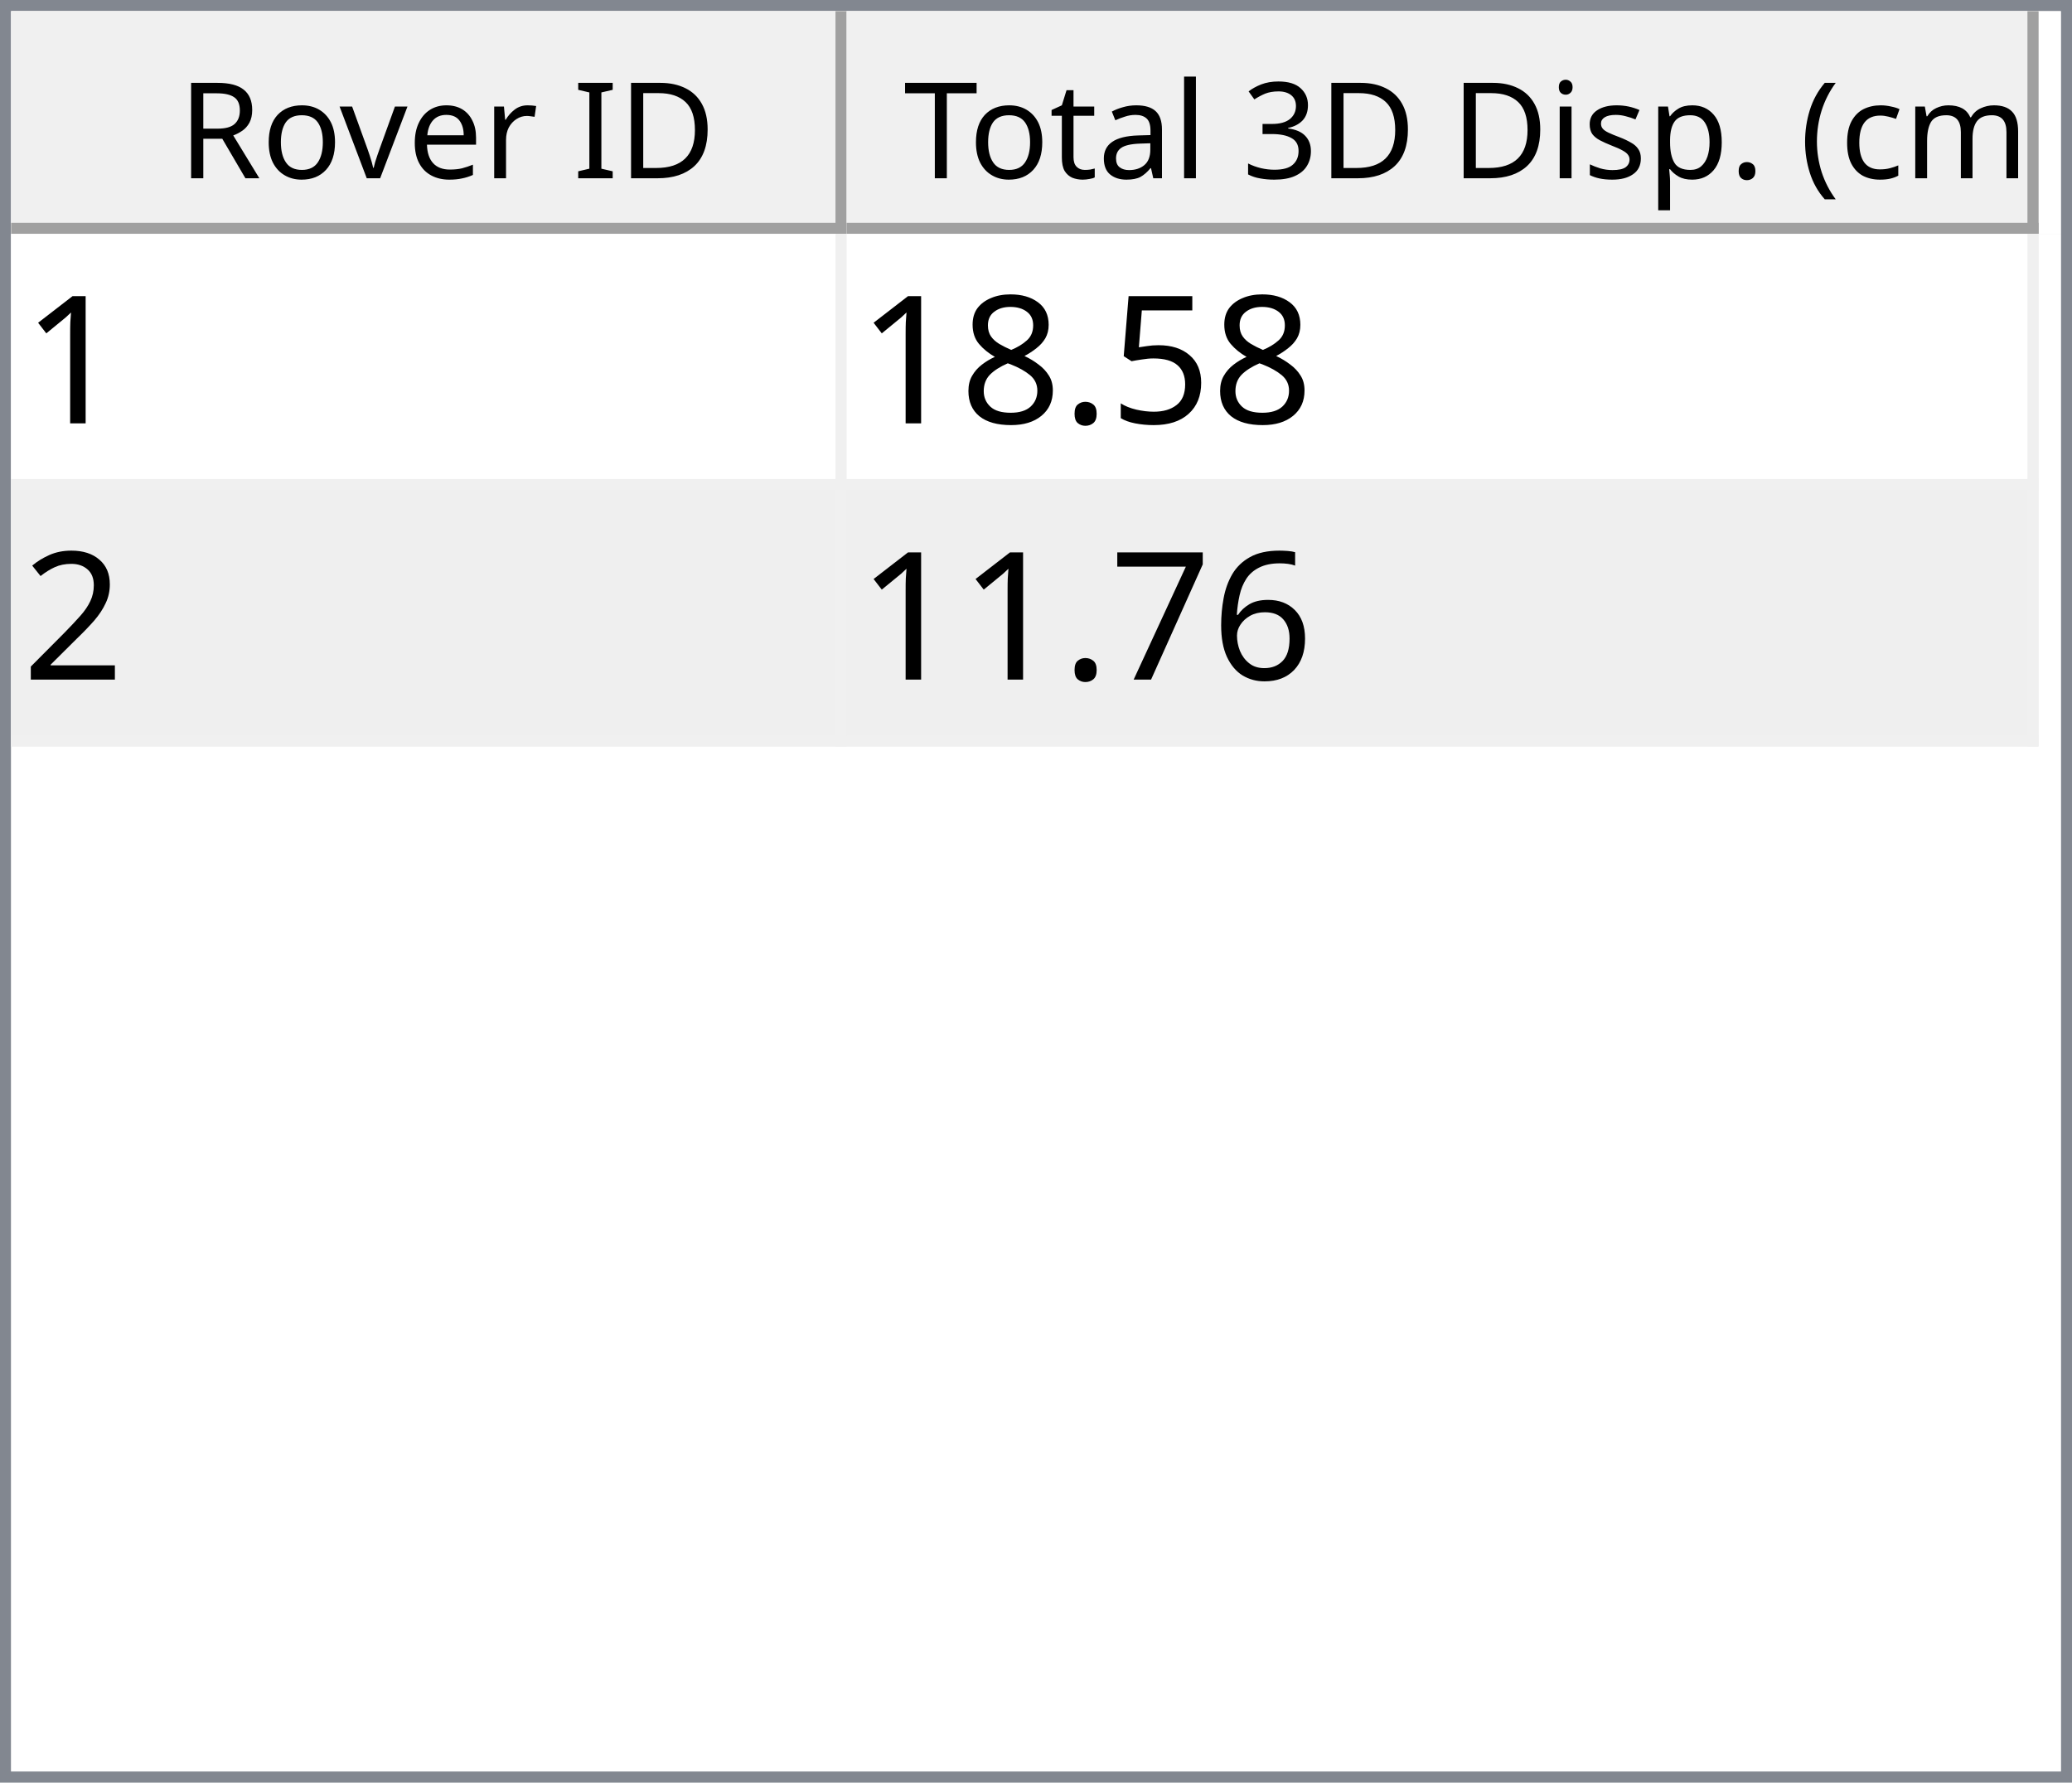
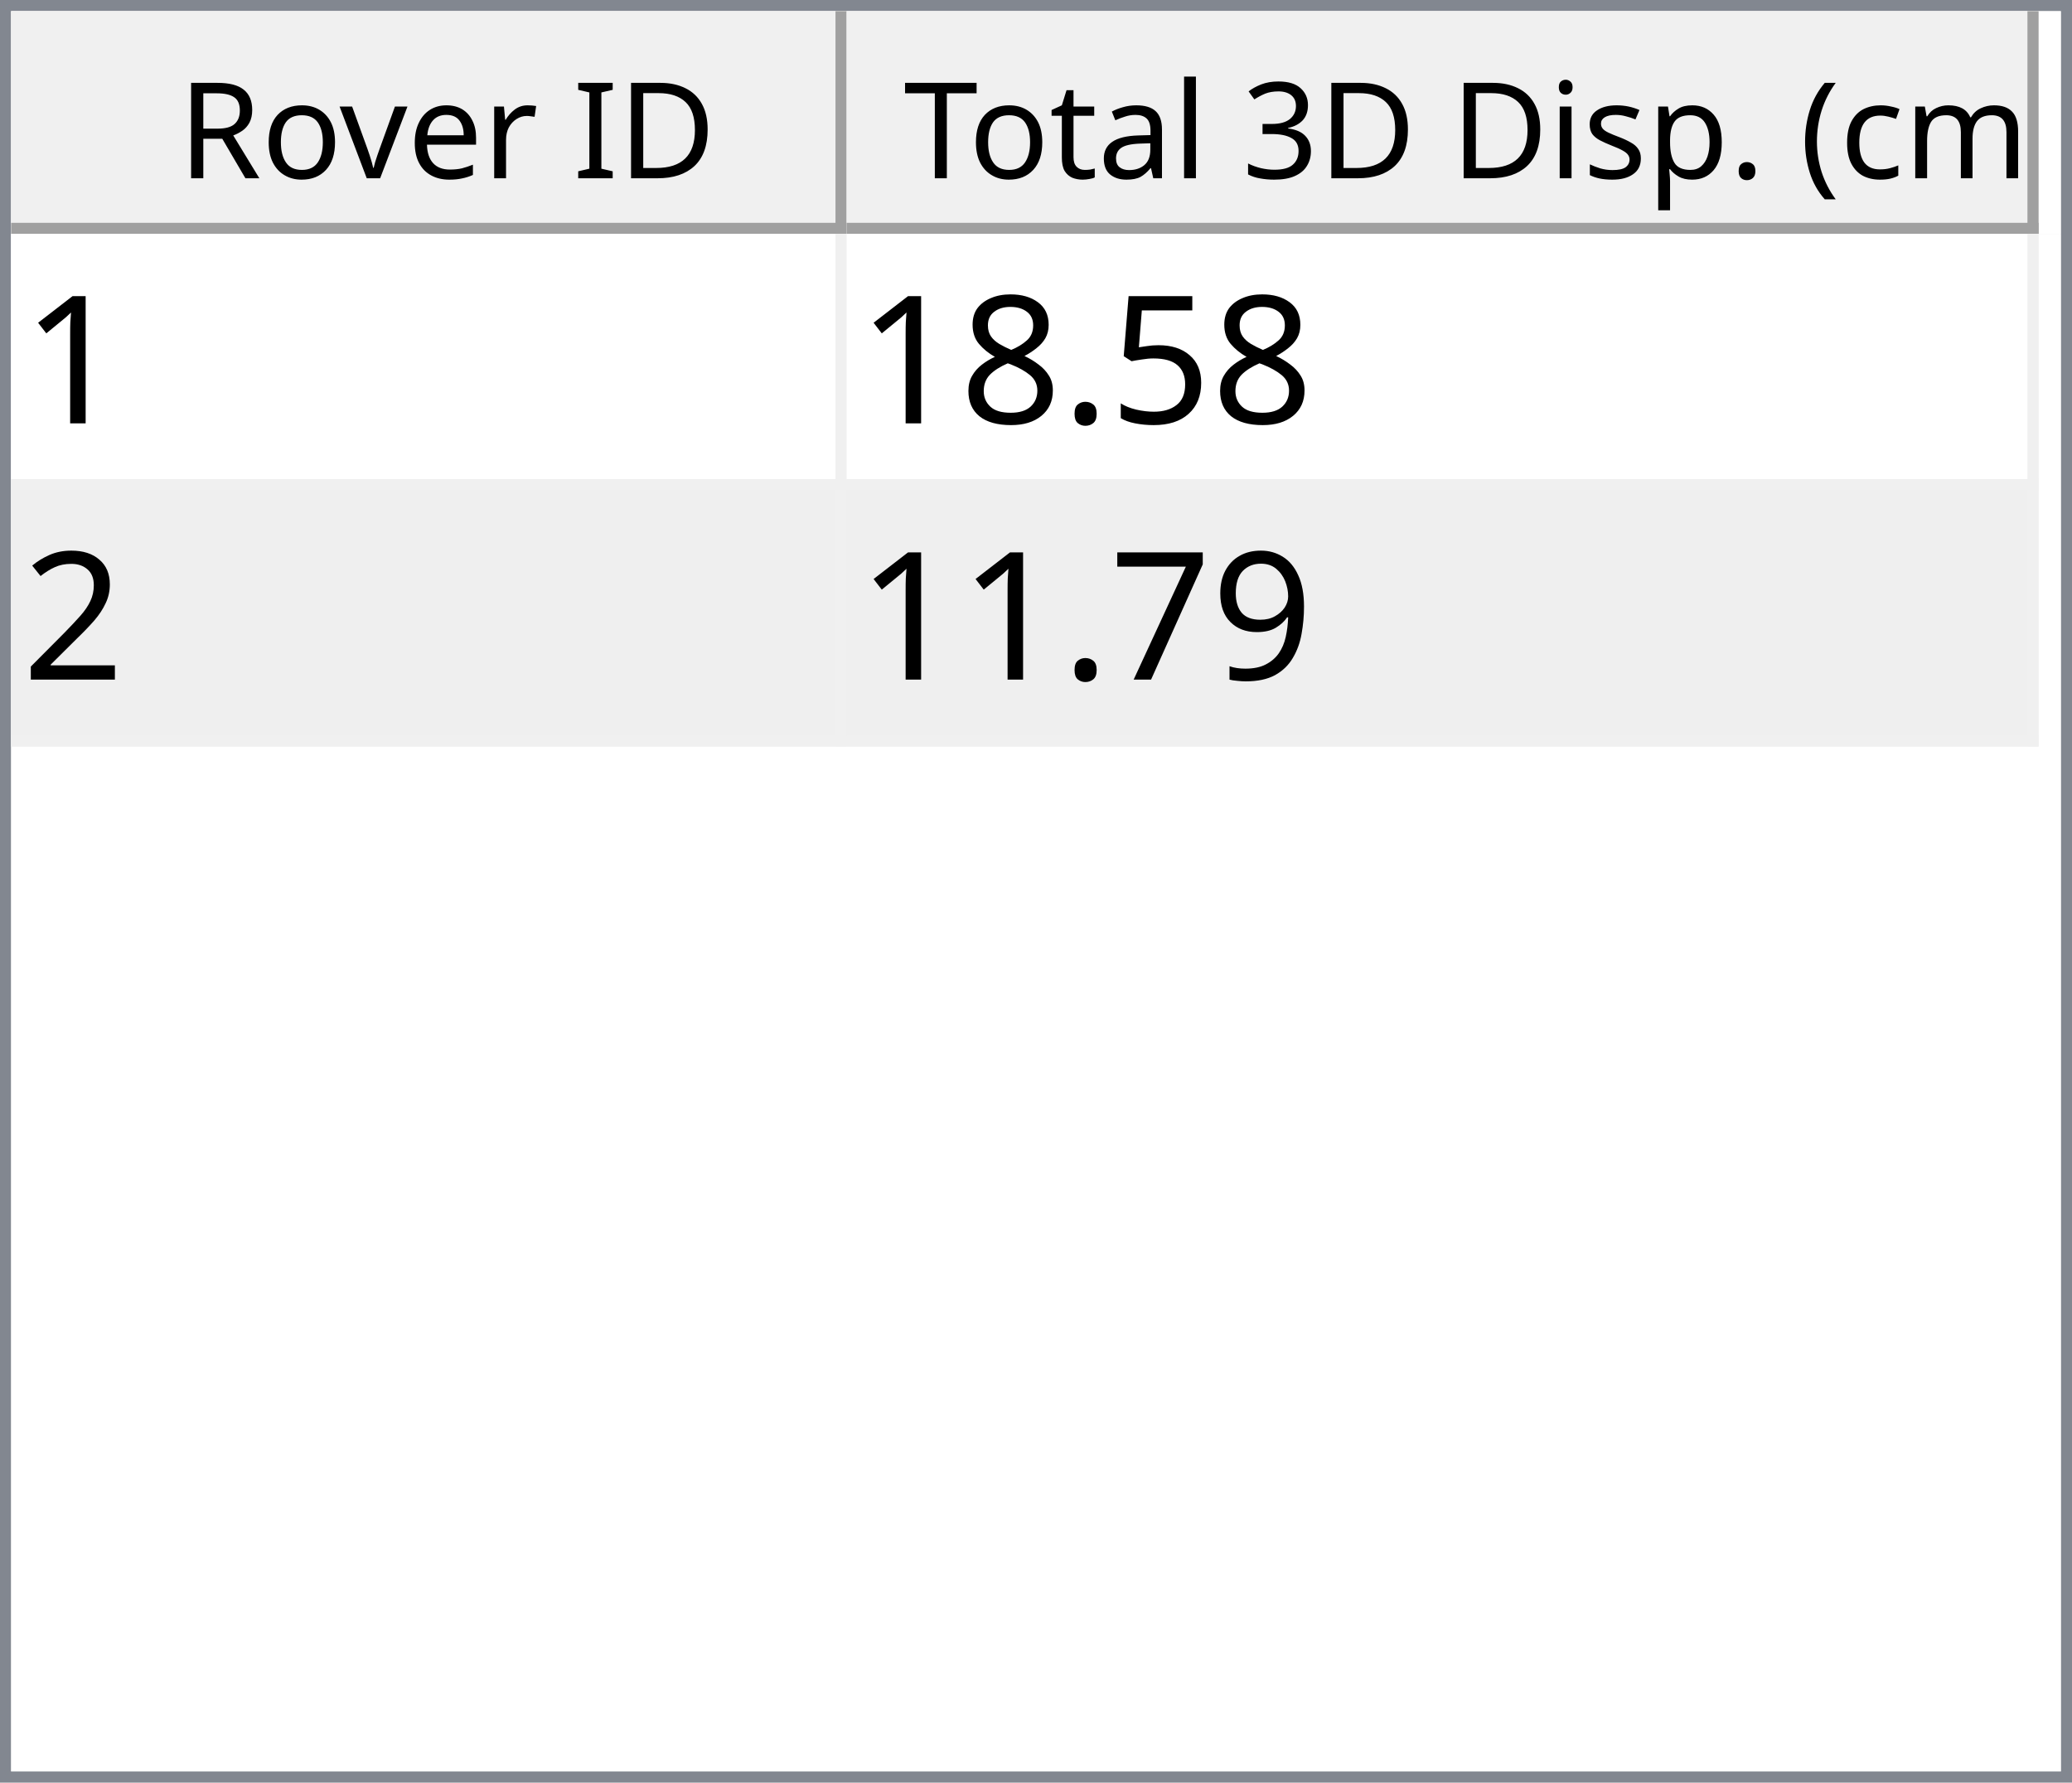
<svg xmlns="http://www.w3.org/2000/svg" style="fill-opacity:1; color-rendering:auto; color-interpolation:auto; text-rendering:auto; stroke:black; stroke-linecap:square; stroke-miterlimit:10; shape-rendering:auto; stroke-opacity:1; fill:black; stroke-dasharray:none; font-weight:normal; stroke-width:1; font-family:'Dialog'; font-style:normal; stroke-linejoin:miter; font-size:12px; stroke-dashoffset:0; image-rendering:auto;" width="186" height="160">
  <defs id="genericDefs" />
  <g>
    <defs id="defs1">
      <clipPath clipPathUnits="userSpaceOnUse" id="clipPath1">
        <path d="M0 0 L186 0 L186 160 L0 160 L0 0 Z" />
      </clipPath>
      <clipPath clipPathUnits="userSpaceOnUse" id="clipPath2">
        <path d="M0 0 L0 160 L186 160 L186 0 Z" />
      </clipPath>
      <clipPath clipPathUnits="userSpaceOnUse" id="clipPath3">
        <path d="M0 0 L0 20 L184 20 L184 0 Z" />
      </clipPath>
      <clipPath clipPathUnits="userSpaceOnUse" id="clipPath4">
        <path d="M0 0 L0 20 L75 20 L75 0 Z" />
      </clipPath>
      <clipPath clipPathUnits="userSpaceOnUse" id="clipPath5">
        <path d="M1 1 L1 19 L74 19 L74 1 Z" />
      </clipPath>
      <clipPath clipPathUnits="userSpaceOnUse" id="clipPath6">
        <path d="M0 0 L0 18 L73 18 L73 0 Z" />
      </clipPath>
      <clipPath clipPathUnits="userSpaceOnUse" id="clipPath7">
        <path d="M-0.5 -0.5 L-0.5 19.5 L74.5 19.5 L74.5 -0.5 Z" />
      </clipPath>
      <clipPath clipPathUnits="userSpaceOnUse" id="clipPath8">
        <path d="M0 0 L0 20 L107 20 L107 0 Z" />
      </clipPath>
      <clipPath clipPathUnits="userSpaceOnUse" id="clipPath9">
        <path d="M1 1 L1 19 L106 19 L106 1 Z" />
      </clipPath>
      <clipPath clipPathUnits="userSpaceOnUse" id="clipPath10">
        <path d="M0 0 L0 18 L105 18 L105 0 Z" />
      </clipPath>
      <clipPath clipPathUnits="userSpaceOnUse" id="clipPath11">
        <path d="M-0.5 -0.5 L-0.5 19.5 L106.5 19.5 L106.5 -0.5 Z" />
      </clipPath>
      <clipPath clipPathUnits="userSpaceOnUse" id="clipPath12">
        <path d="M0 0 L0 138 L184 138 L184 0 Z" />
      </clipPath>
      <clipPath clipPathUnits="userSpaceOnUse" id="clipPath13">
        <path d="M0 0 L0 46 L182 46 L182 0 Z" />
      </clipPath>
      <clipPath clipPathUnits="userSpaceOnUse" id="clipPath14">
        <path d="M-0.5 -0.5 L-0.5 45.5 L181.5 45.5 L181.5 -0.5 Z" />
      </clipPath>
      <clipPath clipPathUnits="userSpaceOnUse" id="clipPath15">
        <path d="M0 0 L0 22 L74 22 L74 0 Z" />
      </clipPath>
      <clipPath clipPathUnits="userSpaceOnUse" id="clipPath16">
        <path d="M0 0 L0 22 L106 22 L106 0 Z" />
      </clipPath>
      <font horiz-adv-x="64.551" id="font1">
        <font-face ascent="107.91" descent="25.098" units-per-em="100" style="font-style:normal; font-family:Segoe UI; font-weight:normal;" />
        <missing-glyph horiz-adv-x="64.551" d="M8.109 0 L8.109 68.266 L56.453 68.266 L56.453 0 L8.109 0 ZM15.328 7.234 L49.219 7.234 L49.219 61.031 L15.328 61.031 L15.328 7.234 Z" />
        <glyph unicode="D" horiz-adv-x="70.117" d="M9.188 0 L9.188 70.016 L28.516 70.016 Q65.531 70.016 65.531 35.891 Q65.531 19.672 55.25 9.836 Q44.969 0 27.734 0 L9.188 0 ZM17.391 62.594 L17.391 7.422 L27.828 7.422 Q41.609 7.422 49.273 14.797 Q56.938 22.172 56.938 35.688 Q56.938 62.594 28.328 62.594 L17.391 62.594 Z" />
        <glyph unicode="I" horiz-adv-x="26.611" d="M17.391 0 L9.188 0 L9.188 70.016 L17.391 70.016 L17.391 0 Z" />
        <glyph unicode=" " horiz-adv-x="27.393" d="" />
        <glyph unicode="r" horiz-adv-x="34.766" d="M34.188 41.891 Q32.078 43.5 28.125 43.5 Q23 43.5 19.555 38.672 Q16.109 33.844 16.109 25.484 L16.109 0 L8.109 0 L8.109 50 L16.109 50 L16.109 39.703 L16.312 39.703 Q18.016 44.969 21.531 47.922 Q25.047 50.875 29.391 50.875 Q32.516 50.875 34.188 50.203 L34.188 41.891 Z" />
        <glyph unicode="e" horiz-adv-x="52.295" d="M48.297 23 L12.984 23 Q13.188 14.656 17.484 10.109 Q21.781 5.562 29.297 5.562 Q37.75 5.562 44.828 11.141 L44.828 3.609 Q38.234 -1.172 27.391 -1.172 Q16.797 -1.172 10.742 5.641 Q4.688 12.453 4.688 24.812 Q4.688 36.469 11.305 43.82 Q17.922 51.172 27.734 51.172 Q37.547 51.172 42.922 44.828 Q48.297 38.484 48.297 27.203 L48.297 23 ZM40.094 29.781 Q40.047 36.719 36.75 40.578 Q33.453 44.438 27.594 44.438 Q21.922 44.438 17.969 40.383 Q14.016 36.328 13.094 29.781 L40.094 29.781 Z" />
        <glyph unicode="v" horiz-adv-x="47.9" d="M47.406 50 L27.484 0 L19.625 0 L0.688 50 L9.469 50 L22.172 13.672 Q23.578 9.672 23.922 6.688 L24.125 6.688 Q24.609 10.453 25.688 13.484 L38.969 50 L47.406 50 Z" />
        <glyph unicode="o" horiz-adv-x="58.594" d="M29 -1.172 Q17.922 -1.172 11.305 5.836 Q4.688 12.844 4.688 24.422 Q4.688 37.016 11.57 44.094 Q18.453 51.172 30.172 51.172 Q41.359 51.172 47.633 44.289 Q53.906 37.406 53.906 25.203 Q53.906 13.234 47.141 6.031 Q40.375 -1.172 29 -1.172 ZM29.594 44.438 Q21.875 44.438 17.383 39.188 Q12.891 33.938 12.891 24.703 Q12.891 15.828 17.43 10.695 Q21.969 5.562 29.594 5.562 Q37.359 5.562 41.531 10.594 Q45.703 15.625 45.703 24.906 Q45.703 34.281 41.531 39.359 Q37.359 44.438 29.594 44.438 Z" />
        <glyph unicode="R" horiz-adv-x="59.814" d="M59.375 0 L49.609 0 L37.891 19.625 Q36.281 22.359 34.766 24.289 Q33.25 26.219 31.664 27.438 Q30.078 28.656 28.25 29.219 Q26.422 29.781 24.125 29.781 L17.391 29.781 L17.391 0 L9.188 0 L9.188 70.016 L30.078 70.016 Q34.672 70.016 38.555 68.867 Q42.438 67.719 45.289 65.375 Q48.141 63.031 49.758 59.547 Q51.375 56.062 51.375 51.375 Q51.375 47.703 50.273 44.656 Q49.172 41.609 47.148 39.211 Q45.125 36.812 42.266 35.133 Q39.406 33.453 35.844 32.516 L35.844 32.328 Q37.594 31.547 38.891 30.547 Q40.188 29.547 41.359 28.18 Q42.531 26.812 43.68 25.078 Q44.828 23.344 46.234 21.047 L59.375 0 ZM17.391 62.594 L17.391 37.203 L28.516 37.203 Q31.594 37.203 34.203 38.133 Q36.812 39.062 38.719 40.797 Q40.625 42.531 41.703 45.047 Q42.781 47.562 42.781 50.688 Q42.781 56.297 39.141 59.445 Q35.5 62.594 28.609 62.594 L17.391 62.594 Z" />
        <glyph unicode=")" horiz-adv-x="30.176" d="M8.297 -15.922 L1.172 -15.922 Q16.406 2.344 16.406 26.812 Q16.406 51.469 1.078 70.016 L8.297 70.016 Q23.531 52.156 23.531 26.703 Q23.531 1.375 8.297 -15.922 Z" />
        <glyph unicode="m" horiz-adv-x="86.133" d="M79.109 0 L71.094 0 L71.094 28.719 Q71.094 37.016 68.531 40.727 Q65.969 44.438 59.906 44.438 Q54.781 44.438 51.195 39.75 Q47.609 35.062 47.609 28.516 L47.609 0 L39.594 0 L39.594 29.688 Q39.594 44.438 28.219 44.438 Q22.953 44.438 19.531 40.016 Q16.109 35.594 16.109 28.516 L16.109 0 L8.109 0 L8.109 50 L16.109 50 L16.109 42.094 L16.312 42.094 Q21.625 51.172 31.844 51.172 Q36.969 51.172 40.773 48.312 Q44.578 45.453 46 40.828 Q51.562 51.172 62.594 51.172 Q79.109 51.172 79.109 30.812 L79.109 0 Z" />
        <glyph unicode="c" horiz-adv-x="46.191" d="M42.188 2.297 Q36.422 -1.172 28.516 -1.172 Q17.828 -1.172 11.258 5.789 Q4.688 12.75 4.688 23.828 Q4.688 36.188 11.766 43.68 Q18.844 51.172 30.672 51.172 Q37.25 51.172 42.281 48.734 L42.281 40.531 Q36.719 44.438 30.375 44.438 Q22.703 44.438 17.797 38.945 Q12.891 33.453 12.891 24.516 Q12.891 15.719 17.508 10.641 Q22.125 5.562 29.891 5.562 Q36.422 5.562 42.188 9.906 L42.188 2.297 Z" />
        <glyph unicode="(" horiz-adv-x="30.176" d="M29.109 -15.922 L21.969 -15.922 Q6.844 1.375 6.844 26.703 Q6.844 52.156 21.969 70.016 L29.203 70.016 Q13.875 51.469 13.875 26.812 Q13.875 2.344 29.109 -15.922 Z" />
        <glyph unicode="." horiz-adv-x="21.68" d="M10.891 -1.078 Q8.641 -1.078 7.055 0.539 Q5.469 2.156 5.469 4.391 Q5.469 6.641 7.055 8.273 Q8.641 9.906 10.891 9.906 Q13.188 9.906 14.797 8.273 Q16.406 6.641 16.406 4.391 Q16.406 2.156 14.797 0.539 Q13.188 -1.078 10.891 -1.078 Z" />
        <glyph unicode="p" horiz-adv-x="58.789" d="M16.312 7.234 L16.109 7.234 L16.109 -23 L8.109 -23 L8.109 50 L16.109 50 L16.109 41.219 L16.312 41.219 Q22.219 51.172 33.594 51.172 Q43.266 51.172 48.688 44.461 Q54.109 37.75 54.109 26.469 Q54.109 13.922 48 6.375 Q41.891 -1.172 31.297 -1.172 Q21.578 -1.172 16.312 7.234 ZM16.109 27.391 L16.109 20.406 Q16.109 14.203 20.141 9.883 Q24.172 5.562 30.375 5.562 Q37.641 5.562 41.773 11.133 Q45.906 16.703 45.906 26.609 Q45.906 34.969 42.047 39.703 Q38.188 44.438 31.594 44.438 Q24.609 44.438 20.359 39.578 Q16.109 34.719 16.109 27.391 Z" />
        <glyph unicode="s" horiz-adv-x="42.432" d="M5.078 1.812 L5.078 10.406 Q11.625 5.562 19.484 5.562 Q30.031 5.562 30.031 12.594 Q30.031 14.594 29.125 15.992 Q28.219 17.391 26.68 18.461 Q25.141 19.531 23.07 20.383 Q21 21.234 18.609 22.172 Q15.281 23.484 12.766 24.828 Q10.25 26.172 8.57 27.859 Q6.891 29.547 6.031 31.695 Q5.172 33.844 5.172 36.719 Q5.172 40.234 6.789 42.945 Q8.406 45.656 11.086 47.484 Q13.766 49.312 17.211 50.242 Q20.656 51.172 24.312 51.172 Q30.812 51.172 35.938 48.922 L35.938 40.828 Q30.422 44.438 23.25 44.438 Q21 44.438 19.195 43.922 Q17.391 43.406 16.094 42.477 Q14.797 41.547 14.086 40.258 Q13.375 38.969 13.375 37.406 Q13.375 35.453 14.086 34.133 Q14.797 32.812 16.164 31.789 Q17.531 30.766 19.484 29.938 Q21.438 29.109 23.922 28.125 Q27.25 26.859 29.883 25.516 Q32.516 24.172 34.375 22.484 Q36.234 20.797 37.234 18.602 Q38.234 16.406 38.234 13.375 Q38.234 9.672 36.602 6.938 Q34.969 4.203 32.234 2.398 Q29.5 0.594 25.93 -0.289 Q22.359 -1.172 18.453 -1.172 Q10.75 -1.172 5.078 1.812 Z" />
        <glyph unicode="i" horiz-adv-x="24.219" d="M12.203 62.703 Q10.062 62.703 8.547 64.164 Q7.031 65.625 7.031 67.875 Q7.031 70.125 8.547 71.609 Q10.062 73.094 12.203 73.094 Q14.406 73.094 15.945 71.609 Q17.484 70.125 17.484 67.875 Q17.484 65.719 15.945 64.211 Q14.406 62.703 12.203 62.703 ZM16.109 0 L8.109 0 L8.109 50 L16.109 50 L16.109 0 Z" />
        <glyph unicode="3" horiz-adv-x="53.906" d="M46.531 19.828 Q46.531 15.094 44.75 11.211 Q42.969 7.328 39.719 4.57 Q36.469 1.812 31.93 0.297 Q27.391 -1.219 21.922 -1.219 Q11.922 -1.219 6 2.594 L6 11.188 Q13.094 5.609 22.219 5.609 Q25.875 5.609 28.828 6.539 Q31.781 7.469 33.906 9.227 Q36.031 10.984 37.18 13.477 Q38.328 15.969 38.328 19.094 Q38.328 32.812 18.797 32.812 L12.984 32.812 L12.984 39.594 L18.5 39.594 Q35.797 39.594 35.797 52.484 Q35.797 64.406 22.609 64.406 Q15.188 64.406 8.688 59.422 L8.688 67.188 Q15.375 71.188 24.609 71.188 Q29 71.188 32.57 69.969 Q36.141 68.75 38.68 66.555 Q41.219 64.359 42.609 61.281 Q44 58.203 44 54.5 Q44 40.672 30.031 36.719 L30.031 36.531 Q33.594 36.141 36.625 34.797 Q39.656 33.453 41.852 31.305 Q44.047 29.156 45.289 26.25 Q46.531 23.344 46.531 19.828 Z" />
        <glyph unicode="l" horiz-adv-x="24.219" d="M16.109 0 L8.109 0 L8.109 74.031 L16.109 74.031 L16.109 0 Z" />
        <glyph unicode="a" horiz-adv-x="50.879" d="M43.891 0 L35.891 0 L35.891 7.812 L35.688 7.812 Q30.469 -1.172 20.312 -1.172 Q12.844 -1.172 8.617 2.781 Q4.391 6.734 4.391 13.281 Q4.391 27.297 20.906 29.594 L35.891 31.688 Q35.891 44.438 25.594 44.438 Q16.547 44.438 9.281 38.281 L9.281 46.484 Q16.656 51.172 26.266 51.172 Q43.891 51.172 43.891 32.516 L43.891 0 ZM35.891 25.297 L23.828 23.641 Q18.266 22.859 15.43 20.875 Q12.594 18.891 12.594 13.875 Q12.594 10.203 15.211 7.883 Q17.828 5.562 22.172 5.562 Q28.125 5.562 32.008 9.742 Q35.891 13.922 35.891 20.312 L35.891 25.297 Z" />
        <glyph unicode="t" horiz-adv-x="33.887" d="M31.297 0.484 Q28.469 -1.078 23.828 -1.078 Q10.688 -1.078 10.688 13.578 L10.688 43.172 L2.094 43.172 L2.094 50 L10.688 50 L10.688 62.203 L18.703 64.797 L18.703 50 L31.297 50 L31.297 43.172 L18.703 43.172 L18.703 14.984 Q18.703 9.969 20.414 7.82 Q22.125 5.672 26.078 5.672 Q29.109 5.672 31.297 7.328 L31.297 0.484 Z" />
        <glyph unicode="T" horiz-adv-x="52.393" d="M50.594 62.594 L30.375 62.594 L30.375 0 L22.172 0 L22.172 62.594 L2 62.594 L2 70.016 L50.594 70.016 L50.594 62.594 Z" />
      </font>
      <font horiz-adv-x="75.0" id="font2">
        <font-face ascent="100.537" descent="21.973" units-per-em="100" style="font-style:normal; font-family:sans-serif; font-weight:normal;" />
        <missing-glyph horiz-adv-x="75.0" d="M12.5 0 L12.5 62.5 L62.5 62.5 L62.5 0 L12.5 0 ZM14.062 1.562 L60.938 1.562 L60.938 60.938 L14.062 60.938 L14.062 1.562 Z" />
        <glyph unicode="1" horiz-adv-x="55.615" d="M37.25 0 L28.469 0 L28.469 56 Q25.297 52.984 20.141 49.953 Q14.984 46.922 10.891 45.406 L10.891 53.906 Q18.266 57.375 23.781 62.305 Q29.297 67.234 31.594 71.875 L37.25 71.875 L37.25 0 Z" />
        <glyph unicode="5" horiz-adv-x="55.615" d="M4.156 18.75 L13.375 19.531 Q14.406 12.797 18.141 9.398 Q21.875 6 27.156 6 Q33.5 6 37.891 10.789 Q42.281 15.578 42.281 23.484 Q42.281 31 38.062 35.352 Q33.844 39.703 27 39.703 Q22.75 39.703 19.336 37.773 Q15.922 35.844 13.969 32.766 L5.719 33.844 L12.641 70.609 L48.25 70.609 L48.25 62.203 L19.672 62.203 L15.828 42.969 Q22.266 47.469 29.344 47.469 Q38.719 47.469 45.164 40.969 Q51.609 34.469 51.609 24.266 Q51.609 14.547 45.953 7.469 Q39.062 -1.219 27.156 -1.219 Q17.391 -1.219 11.211 4.25 Q5.031 9.719 4.156 18.75 Z" />
        <glyph unicode="." horiz-adv-x="27.783" d="M9.078 0 L9.078 10.016 L19.094 10.016 L19.094 0 L9.078 0 Z" />
        <glyph unicode="8" horiz-adv-x="55.615" d="M17.672 38.812 Q12.203 40.828 9.57 44.539 Q6.938 48.25 6.938 53.422 Q6.938 61.234 12.555 66.555 Q18.172 71.875 27.484 71.875 Q36.859 71.875 42.578 66.43 Q48.297 60.984 48.297 53.172 Q48.297 48.188 45.68 44.508 Q43.062 40.828 37.75 38.812 Q44.344 36.672 47.781 31.883 Q51.219 27.094 51.219 20.453 Q51.219 11.281 44.727 5.031 Q38.234 -1.219 27.641 -1.219 Q17.047 -1.219 10.547 5.055 Q4.047 11.328 4.047 20.703 Q4.047 27.688 7.594 32.398 Q11.141 37.109 17.672 38.812 ZM15.922 53.719 Q15.922 48.641 19.195 45.414 Q22.469 42.188 27.688 42.188 Q32.766 42.188 36.016 45.383 Q39.266 48.578 39.266 53.219 Q39.266 58.062 35.914 61.359 Q32.562 64.656 27.594 64.656 Q22.562 64.656 19.242 61.43 Q15.922 58.203 15.922 53.719 ZM13.094 20.656 Q13.094 16.891 14.875 13.375 Q16.656 9.859 20.172 7.93 Q23.688 6 27.734 6 Q34.031 6 38.133 10.055 Q42.234 14.109 42.234 20.359 Q42.234 26.703 38.016 30.859 Q33.797 35.016 27.438 35.016 Q21.234 35.016 17.164 30.914 Q13.094 26.812 13.094 20.656 Z" />
        <glyph unicode="2" horiz-adv-x="55.615" d="M50.344 8.453 L50.344 0 L3.031 0 Q2.938 3.172 4.047 6.109 Q5.859 10.938 9.836 15.625 Q13.812 20.312 21.344 26.469 Q33.016 36.031 37.117 41.625 Q41.219 47.219 41.219 52.203 Q41.219 57.422 37.477 61.008 Q33.734 64.594 27.734 64.594 Q21.391 64.594 17.578 60.789 Q13.766 56.984 13.719 50.25 L4.688 51.172 Q5.609 61.281 11.664 66.578 Q17.719 71.875 27.938 71.875 Q38.234 71.875 44.242 66.164 Q50.25 60.453 50.25 52 Q50.25 47.703 48.492 43.555 Q46.734 39.406 42.656 34.812 Q38.578 30.219 29.109 22.219 Q21.188 15.578 18.945 13.211 Q16.703 10.844 15.234 8.453 L50.344 8.453 Z" />
-         <glyph unicode="6" horiz-adv-x="55.615" d="M49.75 54.047 L41.016 53.375 Q39.844 58.547 37.703 60.891 Q34.125 64.656 28.906 64.656 Q24.703 64.656 21.531 62.312 Q17.391 59.281 14.992 53.469 Q12.594 47.656 12.5 36.922 Q15.672 41.75 20.266 44.094 Q24.859 46.438 29.891 46.438 Q38.672 46.438 44.852 39.969 Q51.031 33.5 51.031 23.25 Q51.031 16.5 48.125 10.719 Q45.219 4.938 40.141 1.859 Q35.062 -1.219 28.609 -1.219 Q17.625 -1.219 10.695 6.859 Q3.766 14.938 3.766 33.5 Q3.766 54.25 11.422 63.672 Q18.109 71.875 29.438 71.875 Q37.891 71.875 43.289 67.141 Q48.688 62.406 49.75 54.047 ZM13.875 23.188 Q13.875 18.656 15.797 14.508 Q17.719 10.359 21.188 8.18 Q24.656 6 28.469 6 Q34.031 6 38.039 10.492 Q42.047 14.984 42.047 22.703 Q42.047 30.125 38.086 34.398 Q34.125 38.672 28.125 38.672 Q22.172 38.672 18.023 34.398 Q13.875 30.125 13.875 23.188 Z" />
+         <glyph unicode="9" horiz-adv-x="55.615" d="M5.469 16.547 L13.922 17.328 Q14.984 11.375 18.016 8.688 Q21.047 6 25.781 6 Q29.828 6 32.883 7.859 Q35.938 9.719 37.891 12.82 Q39.844 15.922 41.164 21.195 Q42.484 26.469 42.484 31.938 Q42.484 32.516 42.438 33.688 Q39.797 29.5 35.234 26.883 Q30.672 24.266 25.344 24.266 Q16.453 24.266 10.305 30.711 Q4.156 37.156 4.156 47.703 Q4.156 58.594 10.578 65.234 Q17 71.875 26.656 71.875 Q33.641 71.875 39.43 68.117 Q45.219 64.359 48.219 57.398 Q51.219 50.438 51.219 37.25 Q51.219 23.531 48.242 15.406 Q45.266 7.281 39.383 3.031 Q33.5 -1.219 25.594 -1.219 Q17.188 -1.219 11.867 3.445 Q6.547 8.109 5.469 16.547 ZM41.453 48.141 Q41.453 55.719 37.43 60.156 Q33.406 64.594 27.734 64.594 Q21.875 64.594 17.531 59.812 Q13.188 55.031 13.188 47.406 Q13.188 40.578 17.312 36.305 Q21.438 32.031 27.484 32.031 Q33.594 32.031 37.523 36.305 Q41.453 40.578 41.453 48.141 Z" />
        <glyph unicode="7" horiz-adv-x="55.615" d="M4.734 62.203 L4.734 70.656 L51.078 70.656 L51.078 63.812 Q44.234 56.547 37.523 44.484 Q30.812 32.422 27.156 19.672 Q24.516 10.688 23.781 0 L14.75 0 Q14.891 8.453 18.062 20.414 Q21.234 32.375 27.172 43.484 Q33.109 54.594 39.797 62.203 L4.734 62.203 Z" />
      </font>
    </defs>
    <g style="fill:white; stroke:white;">
      <rect x="0" y="0" width="186" style="clip-path:url(#clipPath1); stroke:none;" height="160" />
    </g>
    <g style="fill:white; text-rendering:optimizeSpeed; color-rendering:optimizeSpeed; image-rendering:optimizeSpeed; shape-rendering:crispEdges; stroke:white; color-interpolation:sRGB;">
      <rect x="0" width="186" height="160" y="0" style="stroke:none;" />
      <path style="stroke:none;" d="M0 160 L186 160 L186 0 L0 0 Z" />
    </g>
    <g style="fill:rgb(240,240,240); font-family:'Segoe UI'; stroke:rgb(240,240,240);">
      <rect x="0" y="0" width="186" style="clip-path:url(#clipPath2); stroke:none;" height="160" />
    </g>
    <g style="fill:rgb(130,135,144); font-family:'Segoe UI'; stroke:rgb(130,135,144);">
      <path d="M0 0 L186 0 L186 160 L0 160 L0 0 ZM1 1 L185 1 L185 159 L1 159 L1 1 Z" style="fill-rule:evenodd; clip-path:url(#clipPath2); stroke:none;" />
    </g>
    <g style="fill:white; font-family:'Segoe UI'; stroke:white;" transform="translate(1,1)">
      <rect x="0" y="0" width="184" style="clip-path:url(#clipPath3); stroke:none;" height="20" />
    </g>
    <g style="fill:rgb(240,240,240); font-family:'Segoe UI'; stroke:rgb(240,240,240);" transform="translate(1,1)">
      <rect x="0" y="0" width="75" style="clip-path:url(#clipPath4); stroke:none;" height="20" />
    </g>
    <g style="font-family:'Segoe UI';" transform="translate(2,2)">
      <text x="14" xml:space="preserve" y="14" style="clip-path:url(#clipPath6); stroke:none;">Rover ID</text>
    </g>
    <g style="fill:rgb(160,160,160); font-family:'Segoe UI'; stroke:rgb(160,160,160); stroke-linejoin:bevel;" transform="translate(1.5,1.5)">
      <line x1="74" x2="74" y1="0" style="fill:none; clip-path:url(#clipPath7);" y2="19" />
    </g>
    <g style="fill:rgb(160,160,160); font-family:'Segoe UI'; stroke:rgb(160,160,160); stroke-linejoin:bevel;" transform="matrix(1,0,0,1,1,1) translate(0.5,0.5)">
      <line x1="0" x2="74" y1="19" style="fill:none; clip-path:url(#clipPath7);" y2="19" />
    </g>
    <g style="fill:rgb(240,240,240); font-family:'Segoe UI'; stroke:rgb(240,240,240);" transform="translate(76,1)">
      <rect x="0" y="0" width="107" style="clip-path:url(#clipPath8); stroke:none;" height="20" />
    </g>
    <g style="font-family:'Segoe UI';" transform="translate(77,2)">
      <text x="1" xml:space="preserve" y="14" style="clip-path:url(#clipPath10); stroke:none;"> Total 3D Disp. (cm)</text>
    </g>
    <g style="fill:rgb(160,160,160); font-family:'Segoe UI'; stroke:rgb(160,160,160); stroke-linejoin:bevel;" transform="translate(76.5,1.5)">
      <line x1="106" x2="106" y1="0" style="fill:none; clip-path:url(#clipPath11);" y2="19" />
    </g>
    <g style="fill:rgb(160,160,160); font-family:'Segoe UI'; stroke:rgb(160,160,160); stroke-linejoin:bevel;" transform="matrix(1,0,0,1,76,1) translate(0.5,0.5)">
      <line x1="0" x2="106" y1="19" style="fill:none; clip-path:url(#clipPath11);" y2="19" />
    </g>
    <g style="fill:white; font-family:'Segoe UI'; stroke:white;" transform="translate(1,21)">
      <rect x="0" y="0" width="184" style="clip-path:url(#clipPath12); stroke:none;" height="138" />
    </g>
    <g style="fill:rgb(240,240,240); font-size:16px; font-family:sans-serif; stroke:rgb(240,240,240);" transform="translate(1,21)">
      <rect x="0" y="0" width="182" style="clip-path:url(#clipPath13); stroke:none;" height="46" />
      <line transform="translate(0.5,0.5)" x1="0" x2="181" y1="22" style="clip-path:url(#clipPath14); fill:none; stroke-linejoin:bevel;" y2="22" />
    </g>
    <g transform="matrix(1,0,0,1,1,21) translate(0.5,0.5)" style="fill:rgb(240,240,240); font-size:16px; font-family:sans-serif; stroke:rgb(240,240,240); stroke-linejoin:bevel;">
      <line x1="0" x2="181" y1="45" style="fill:none; clip-path:url(#clipPath14);" y2="45" />
    </g>
    <g transform="matrix(1,0,0,1,1,21) translate(0.5,0.5)" style="fill:rgb(240,240,240); font-size:16px; font-family:sans-serif; stroke:rgb(240,240,240); stroke-linejoin:bevel;">
      <line x1="74" x2="74" y1="0" style="fill:none; clip-path:url(#clipPath14);" y2="45" />
    </g>
    <g transform="matrix(1,0,0,1,1,21) translate(0.5,0.5)" style="fill:rgb(240,240,240); font-size:16px; font-family:sans-serif; stroke:rgb(240,240,240); stroke-linejoin:bevel;">
      <line x1="181" x2="181" y1="0" style="fill:none; clip-path:url(#clipPath14);" y2="45" />
    </g>
    <g style="fill:white; font-size:16px; font-family:sans-serif; stroke:white;" transform="matrix(1,0,0,1,1,21)">
      <rect x="0" y="0" width="74" style="clip-path:url(#clipPath15); stroke:none;" height="22" />
      <text x="1" y="17" style="fill:black; clip-path:url(#clipPath15); stroke:none;" xml:space="preserve">1</text>
    </g>
    <g style="fill:white; font-size:16px; font-family:sans-serif; stroke:white;" transform="matrix(1,0,0,1,1,21) translate(75,0)">
      <rect x="0" y="0" width="106" style="clip-path:url(#clipPath16); stroke:none;" height="22" />
      <text x="1" y="17" style="fill:black; clip-path:url(#clipPath16); stroke:none;" xml:space="preserve">18.58</text>
    </g>
    <g style="fill:rgb(239,239,239); font-size:16px; font-family:sans-serif; stroke:rgb(239,239,239);" transform="matrix(1,0,0,1,1,21) translate(0,23)">
      <rect x="0" y="0" width="74" style="clip-path:url(#clipPath15); stroke:none;" height="22" />
      <text x="1" y="17" style="fill:black; clip-path:url(#clipPath15); stroke:none;" xml:space="preserve">2</text>
    </g>
    <g style="fill:rgb(239,239,239); font-size:16px; font-family:sans-serif; stroke:rgb(239,239,239);" transform="matrix(1,0,0,1,1,21) translate(75,23)">
      <rect x="0" y="0" width="106" style="clip-path:url(#clipPath16); stroke:none;" height="22" />
-       <text x="1" y="17" style="fill:black; clip-path:url(#clipPath16); stroke:none;" xml:space="preserve">11.76</text>
+       <text x="1" y="17" style="fill:black; clip-path:url(#clipPath16); stroke:none;" xml:space="preserve">11.79</text>
    </g>
  </g>
</svg>
